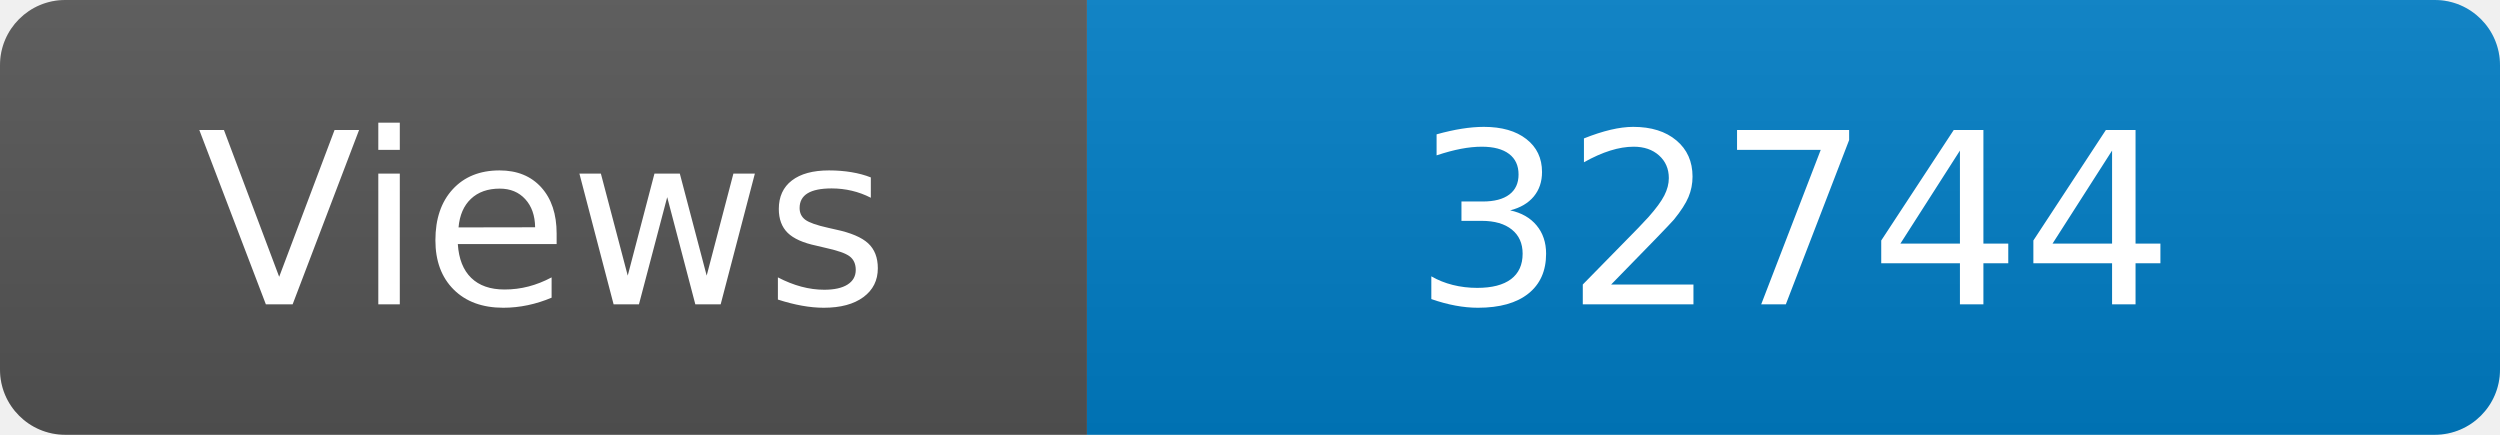
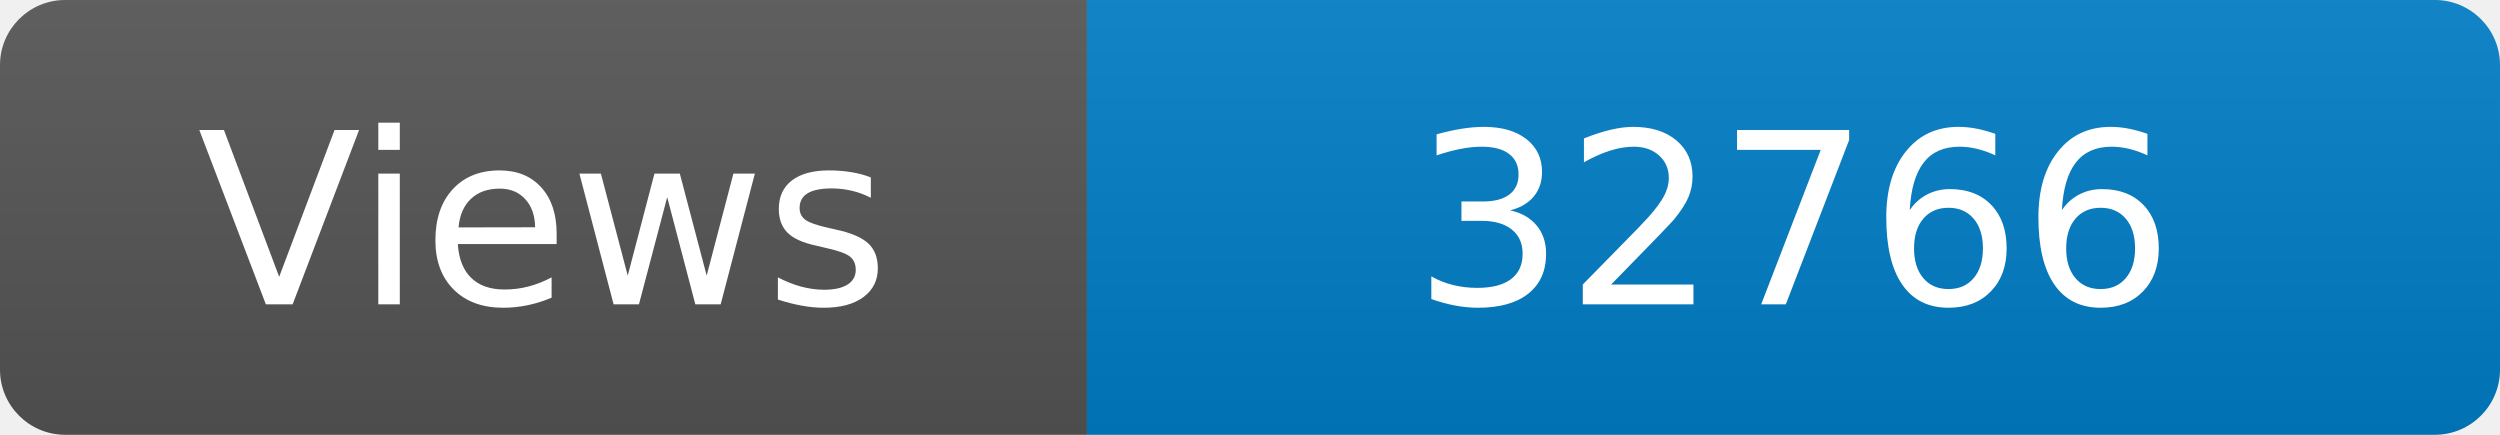
<svg xmlns="http://www.w3.org/2000/svg" width="115" height="20" role="img" aria-label="Maintained?: yes">
  <linearGradient id="s" x2="0" y2="100%">
    <stop offset="0" stop-color="#bbb" stop-opacity=".1" />
    <stop offset="1" stop-opacity=".1" />
  </linearGradient>
  <clipPath id="r">
    <rect width="115" height="20" rx="3" fill="#fff" />
  </clipPath>
  <g clip-path="url(#r)">
    <rect width="50" height="20" fill="#555" />
    <rect x="50" width="160" height="20" fill="#007ec6" />
    <rect width="115" height="20" fill="url(#s)" />
  </g>
  <g fill="#fff" text-anchor="middle" font-family="Verdana,Geneva,DejaVu Sans,sans-serif" font-size="110">
    <text x="250" y="140" transform="scale(.1)" fill="#fff">Views</text>
-     <text x="825" y="140" transform="scale(.1)" fill="#fff">32744</text>
+     <text x="825" y="140" transform="scale(.1)" fill="#fff">32766</text>
  </g>
</svg>
